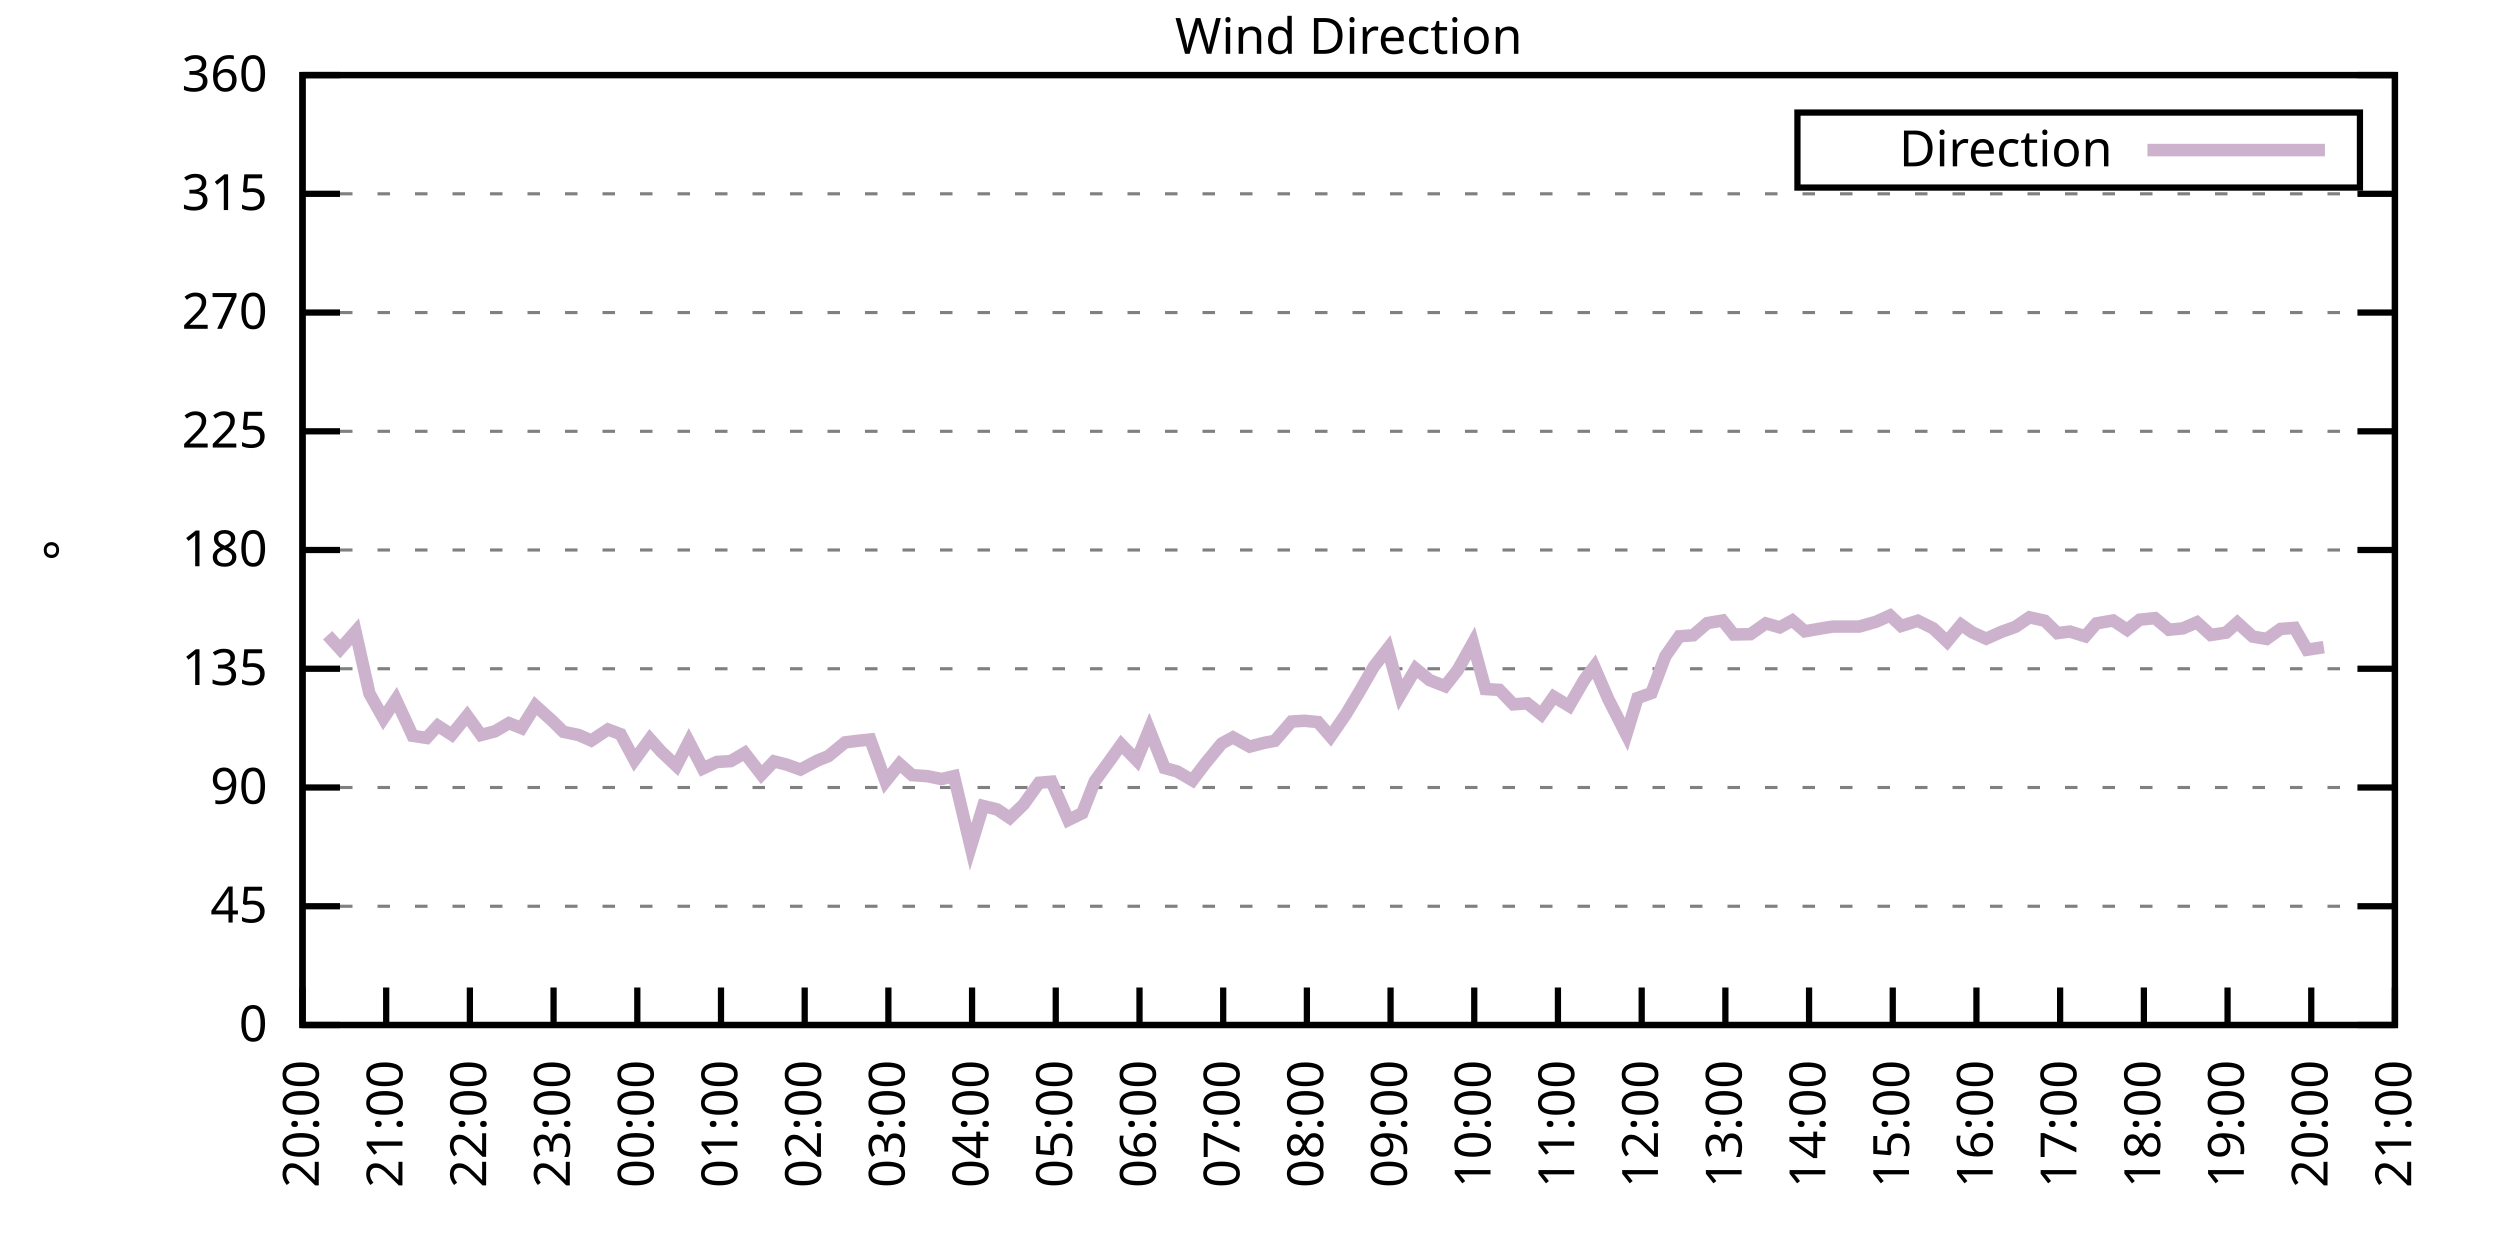
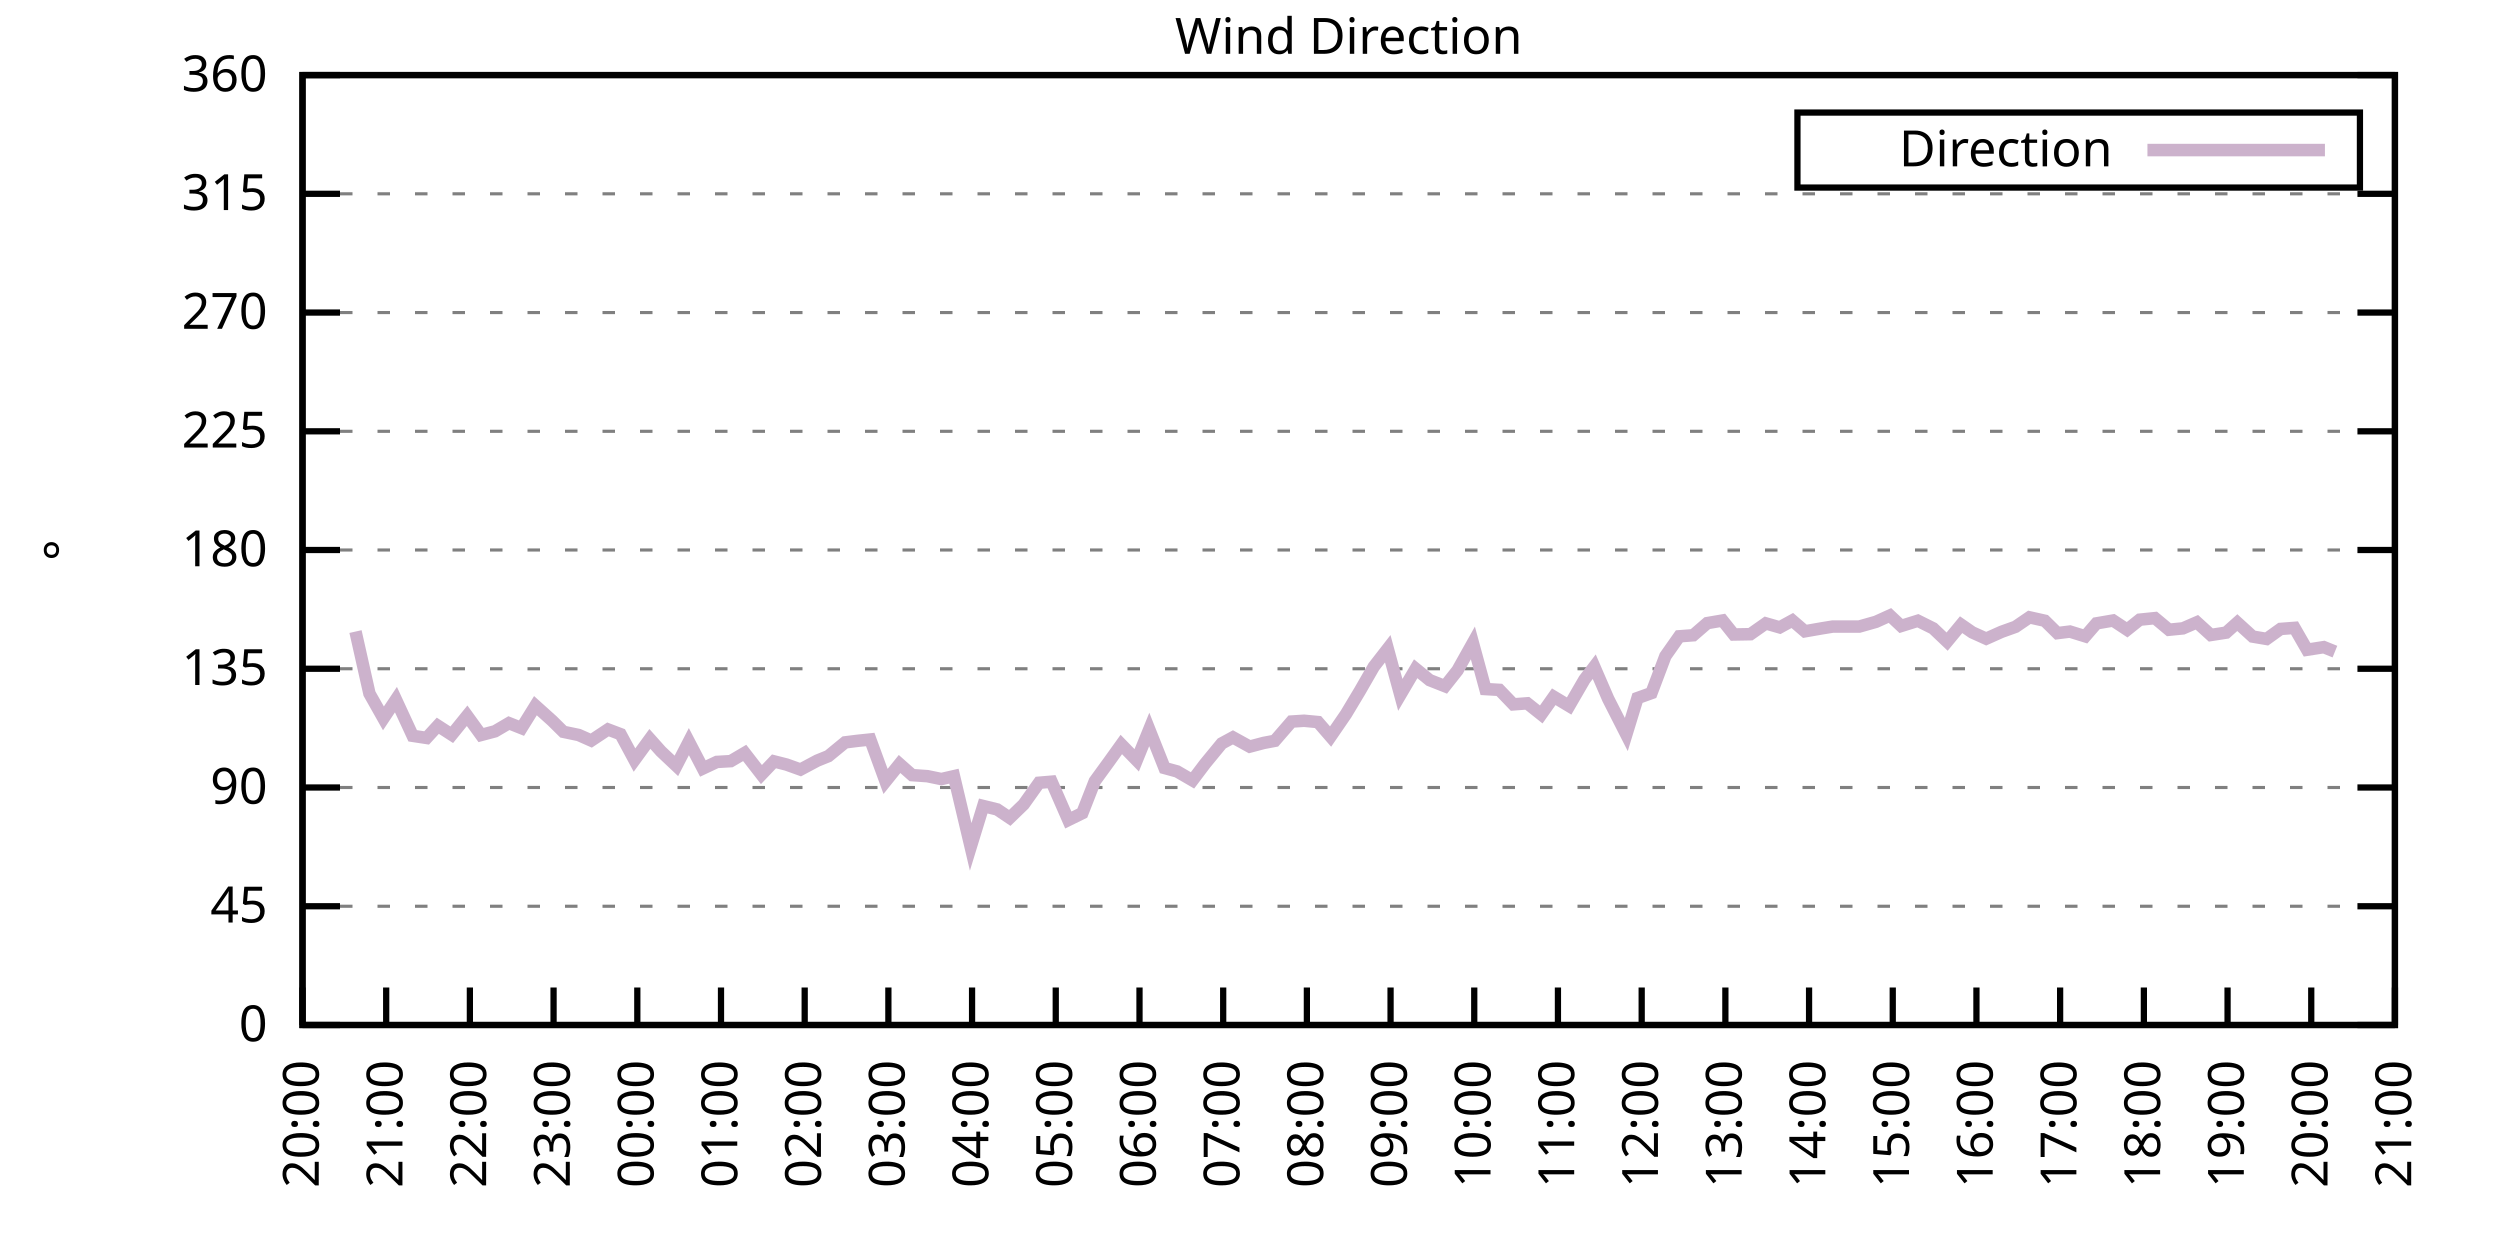
<svg xmlns="http://www.w3.org/2000/svg" xmlns:xlink="http://www.w3.org/1999/xlink" width="400" height="200" viewBox="0 0 400 200">
  <g id="gnuplot_canvas">
    <rect x="0" y="0" width="400" height="200" fill="none" />
    <defs>
      <circle id="gpDot" r="0.5" stroke-width="0.5" stroke="currentColor" />
      <path id="gpPt0" stroke-width="0.333" stroke="currentColor" d="M-1,0 h2 M0,-1 v2" />
      <path id="gpPt1" stroke-width="0.333" stroke="currentColor" d="M-1,-1 L1,1 M1,-1 L-1,1" />
      <path id="gpPt2" stroke-width="0.333" stroke="currentColor" d="M-1,0 L1,0 M0,-1 L0,1 M-1,-1 L1,1 M-1,1 L1,-1" />
      <rect id="gpPt3" stroke-width="0.333" stroke="currentColor" x="-1" y="-1" width="2" height="2" />
      <rect id="gpPt4" stroke-width="0.333" stroke="currentColor" fill="currentColor" x="-1" y="-1" width="2" height="2" />
      <circle id="gpPt5" stroke-width="0.333" stroke="currentColor" cx="0" cy="0" r="1" />
      <use xlink:href="#gpPt5" id="gpPt6" fill="currentColor" stroke="none" />
      <path id="gpPt7" stroke-width="0.333" stroke="currentColor" d="M0,-1.33 L-1.33,0.67 L1.33,0.67 z" />
      <use xlink:href="#gpPt7" id="gpPt8" fill="currentColor" stroke="none" />
      <use xlink:href="#gpPt7" id="gpPt9" stroke="currentColor" transform="rotate(180)" />
      <use xlink:href="#gpPt9" id="gpPt10" fill="currentColor" stroke="none" />
      <use xlink:href="#gpPt3" id="gpPt11" stroke="currentColor" transform="rotate(45)" />
      <use xlink:href="#gpPt11" id="gpPt12" fill="currentColor" stroke="none" />
      <path id="gpPt13" stroke-width="0.333" stroke="currentColor" d="M0,1.330 L1.265,0.411 L0.782,-1.067 L-0.782,-1.076 L-1.265,0.411 z" />
      <use xlink:href="#gpPt13" id="gpPt14" fill="currentColor" stroke="none" />
      <filter id="textbox" filterUnits="objectBoundingBox" x="0" y="0" height="1" width="1">
        <feFlood flood-color="white" flood-opacity="1" result="bgnd" />
        <feComposite in="SourceGraphic" in2="bgnd" operator="atop" />
      </filter>
      <filter id="greybox" filterUnits="objectBoundingBox" x="0" y="0" height="1" width="1">
        <feFlood flood-color="lightgrey" flood-opacity="1" result="grey" />
        <feComposite in="SourceGraphic" in2="grey" operator="atop" />
      </filter>
    </defs>
    <g fill="none" color="white" stroke="currentColor" stroke-width="1.00" stroke-linecap="butt" stroke-linejoin="miter">
</g>
    <g fill="none" color="black" stroke="currentColor" stroke-width="1.00" stroke-linecap="butt" stroke-linejoin="miter">
      <g stroke="none" shape-rendering="crispEdges">
        <polygon fill="rgb(255, 255, 255)" points="48.40,164.00 383.18,164.00 383.18,12.02 48.40,12.02 " />
      </g>
    </g>
    <g fill="none" color="black" stroke="currentColor" stroke-width="1.00" stroke-linecap="butt" stroke-linejoin="miter">
</g>
    <g fill="none" color="black" stroke="black" stroke-width="0.50" stroke-linecap="butt" stroke-linejoin="miter">
</g>
    <g fill="none" color="gray" stroke="currentColor" stroke-width="0.50" stroke-linecap="butt" stroke-linejoin="miter">
      <path stroke="gray" stroke-dasharray="2,4" class="gridline" d="M48.40,164.00 L383.19,164.00  " />
    </g>
    <g fill="none" color="gray" stroke="gray" stroke-width="1.00" stroke-linecap="butt" stroke-linejoin="miter">
</g>
    <g fill="none" color="black" stroke="currentColor" stroke-width="1.00" stroke-linecap="butt" stroke-linejoin="miter">
      <path stroke="black" d="M48.40,164.00 L54.40,164.00 M383.19,164.00 L377.19,164.00  " />
      <g transform="translate(42.80,166.60)" stroke="none" fill="black" font-family="Sans" font-size="8.00" text-anchor="end">
        <text>
          <tspan font-family="Sans"> 0</tspan>
        </text>
      </g>
    </g>
    <g fill="none" color="black" stroke="currentColor" stroke-width="1.00" stroke-linecap="butt" stroke-linejoin="miter">
</g>
    <g fill="none" color="black" stroke="black" stroke-width="0.50" stroke-linecap="butt" stroke-linejoin="miter">
</g>
    <g fill="none" color="gray" stroke="currentColor" stroke-width="0.50" stroke-linecap="butt" stroke-linejoin="miter">
      <path stroke="gray" stroke-dasharray="2,4" class="gridline" d="M48.40,145.00 L383.19,145.00  " />
    </g>
    <g fill="none" color="gray" stroke="gray" stroke-width="1.00" stroke-linecap="butt" stroke-linejoin="miter">
</g>
    <g fill="none" color="black" stroke="currentColor" stroke-width="1.00" stroke-linecap="butt" stroke-linejoin="miter">
      <path stroke="black" d="M48.40,145.00 L54.40,145.00 M383.19,145.00 L377.19,145.00  " />
      <g transform="translate(42.80,147.60)" stroke="none" fill="black" font-family="Sans" font-size="8.00" text-anchor="end">
        <text>
          <tspan font-family="Sans"> 45</tspan>
        </text>
      </g>
    </g>
    <g fill="none" color="black" stroke="currentColor" stroke-width="1.00" stroke-linecap="butt" stroke-linejoin="miter">
</g>
    <g fill="none" color="black" stroke="black" stroke-width="0.50" stroke-linecap="butt" stroke-linejoin="miter">
</g>
    <g fill="none" color="gray" stroke="currentColor" stroke-width="0.50" stroke-linecap="butt" stroke-linejoin="miter">
      <path stroke="gray" stroke-dasharray="2,4" class="gridline" d="M48.40,126.00 L383.19,126.00  " />
    </g>
    <g fill="none" color="gray" stroke="gray" stroke-width="1.00" stroke-linecap="butt" stroke-linejoin="miter">
</g>
    <g fill="none" color="black" stroke="currentColor" stroke-width="1.00" stroke-linecap="butt" stroke-linejoin="miter">
      <path stroke="black" d="M48.40,126.00 L54.40,126.00 M383.19,126.00 L377.19,126.00  " />
      <g transform="translate(42.80,128.60)" stroke="none" fill="black" font-family="Sans" font-size="8.00" text-anchor="end">
        <text>
          <tspan font-family="Sans"> 90</tspan>
        </text>
      </g>
    </g>
    <g fill="none" color="black" stroke="currentColor" stroke-width="1.00" stroke-linecap="butt" stroke-linejoin="miter">
</g>
    <g fill="none" color="black" stroke="black" stroke-width="0.50" stroke-linecap="butt" stroke-linejoin="miter">
</g>
    <g fill="none" color="gray" stroke="currentColor" stroke-width="0.50" stroke-linecap="butt" stroke-linejoin="miter">
      <path stroke="gray" stroke-dasharray="2,4" class="gridline" d="M48.40,107.00 L383.19,107.00  " />
    </g>
    <g fill="none" color="gray" stroke="gray" stroke-width="1.00" stroke-linecap="butt" stroke-linejoin="miter">
</g>
    <g fill="none" color="black" stroke="currentColor" stroke-width="1.00" stroke-linecap="butt" stroke-linejoin="miter">
      <path stroke="black" d="M48.40,107.00 L54.40,107.00 M383.19,107.00 L377.19,107.00  " />
      <g transform="translate(42.80,109.60)" stroke="none" fill="black" font-family="Sans" font-size="8.00" text-anchor="end">
        <text>
          <tspan font-family="Sans"> 135</tspan>
        </text>
      </g>
    </g>
    <g fill="none" color="black" stroke="currentColor" stroke-width="1.00" stroke-linecap="butt" stroke-linejoin="miter">
</g>
    <g fill="none" color="black" stroke="black" stroke-width="0.50" stroke-linecap="butt" stroke-linejoin="miter">
</g>
    <g fill="none" color="gray" stroke="currentColor" stroke-width="0.50" stroke-linecap="butt" stroke-linejoin="miter">
      <path stroke="gray" stroke-dasharray="2,4" class="gridline" d="M48.40,88.00 L383.19,88.00  " />
    </g>
    <g fill="none" color="gray" stroke="gray" stroke-width="1.00" stroke-linecap="butt" stroke-linejoin="miter">
</g>
    <g fill="none" color="black" stroke="currentColor" stroke-width="1.00" stroke-linecap="butt" stroke-linejoin="miter">
      <path stroke="black" d="M48.40,88.00 L54.40,88.00 M383.19,88.00 L377.19,88.00  " />
      <g transform="translate(42.80,90.60)" stroke="none" fill="black" font-family="Sans" font-size="8.00" text-anchor="end">
        <text>
          <tspan font-family="Sans"> 180</tspan>
        </text>
      </g>
    </g>
    <g fill="none" color="black" stroke="currentColor" stroke-width="1.00" stroke-linecap="butt" stroke-linejoin="miter">
</g>
    <g fill="none" color="black" stroke="black" stroke-width="0.50" stroke-linecap="butt" stroke-linejoin="miter">
</g>
    <g fill="none" color="gray" stroke="currentColor" stroke-width="0.50" stroke-linecap="butt" stroke-linejoin="miter">
      <path stroke="gray" stroke-dasharray="2,4" class="gridline" d="M48.40,69.01 L383.19,69.01  " />
    </g>
    <g fill="none" color="gray" stroke="gray" stroke-width="1.00" stroke-linecap="butt" stroke-linejoin="miter">
</g>
    <g fill="none" color="black" stroke="currentColor" stroke-width="1.00" stroke-linecap="butt" stroke-linejoin="miter">
      <path stroke="black" d="M48.40,69.01 L54.40,69.01 M383.19,69.01 L377.19,69.01  " />
      <g transform="translate(42.80,71.61)" stroke="none" fill="black" font-family="Sans" font-size="8.00" text-anchor="end">
        <text>
          <tspan font-family="Sans"> 225</tspan>
        </text>
      </g>
    </g>
    <g fill="none" color="black" stroke="currentColor" stroke-width="1.00" stroke-linecap="butt" stroke-linejoin="miter">
</g>
    <g fill="none" color="black" stroke="black" stroke-width="0.50" stroke-linecap="butt" stroke-linejoin="miter">
</g>
    <g fill="none" color="gray" stroke="currentColor" stroke-width="0.50" stroke-linecap="butt" stroke-linejoin="miter">
      <path stroke="gray" stroke-dasharray="2,4" class="gridline" d="M48.40,50.01 L383.19,50.01  " />
    </g>
    <g fill="none" color="gray" stroke="gray" stroke-width="1.00" stroke-linecap="butt" stroke-linejoin="miter">
</g>
    <g fill="none" color="black" stroke="currentColor" stroke-width="1.00" stroke-linecap="butt" stroke-linejoin="miter">
      <path stroke="black" d="M48.40,50.01 L54.40,50.01 M383.19,50.01 L377.19,50.01  " />
      <g transform="translate(42.80,52.61)" stroke="none" fill="black" font-family="Sans" font-size="8.00" text-anchor="end">
        <text>
          <tspan font-family="Sans"> 270</tspan>
        </text>
      </g>
    </g>
    <g fill="none" color="black" stroke="currentColor" stroke-width="1.00" stroke-linecap="butt" stroke-linejoin="miter">
</g>
    <g fill="none" color="black" stroke="black" stroke-width="0.50" stroke-linecap="butt" stroke-linejoin="miter">
</g>
    <g fill="none" color="gray" stroke="currentColor" stroke-width="0.50" stroke-linecap="butt" stroke-linejoin="miter">
      <path stroke="gray" stroke-dasharray="2,4" class="gridline" d="M48.40,31.01 L383.19,31.01  " />
    </g>
    <g fill="none" color="gray" stroke="gray" stroke-width="1.00" stroke-linecap="butt" stroke-linejoin="miter">
</g>
    <g fill="none" color="black" stroke="currentColor" stroke-width="1.00" stroke-linecap="butt" stroke-linejoin="miter">
      <path stroke="black" d="M48.40,31.01 L54.40,31.01 M383.19,31.01 L377.19,31.01  " />
      <g transform="translate(42.80,33.61)" stroke="none" fill="black" font-family="Sans" font-size="8.00" text-anchor="end">
        <text>
          <tspan font-family="Sans"> 315</tspan>
        </text>
      </g>
    </g>
    <g fill="none" color="black" stroke="currentColor" stroke-width="1.00" stroke-linecap="butt" stroke-linejoin="miter">
</g>
    <g fill="none" color="black" stroke="black" stroke-width="0.50" stroke-linecap="butt" stroke-linejoin="miter">
</g>
    <g fill="none" color="gray" stroke="currentColor" stroke-width="0.50" stroke-linecap="butt" stroke-linejoin="miter">
      <path stroke="gray" stroke-dasharray="2,4" class="gridline" d="M48.40,12.01 L383.19,12.01  " />
    </g>
    <g fill="none" color="gray" stroke="gray" stroke-width="1.00" stroke-linecap="butt" stroke-linejoin="miter">
</g>
    <g fill="none" color="black" stroke="currentColor" stroke-width="1.00" stroke-linecap="butt" stroke-linejoin="miter">
      <path stroke="black" d="M48.40,12.01 L54.40,12.01 M383.19,12.01 L377.19,12.01  " />
      <g transform="translate(42.80,14.61)" stroke="none" fill="black" font-family="Sans" font-size="8.00" text-anchor="end">
        <text>
          <tspan font-family="Sans"> 360</tspan>
        </text>
      </g>
    </g>
    <g fill="none" color="black" stroke="currentColor" stroke-width="1.00" stroke-linecap="butt" stroke-linejoin="miter">
      <path stroke="black" d="M48.40,164.00 L48.40,158.00  " />
      <g transform="translate(51.00,169.60) rotate(270.00)" stroke="none" fill="black" font-family="Sans" font-size="8.00" text-anchor="end">
        <text>
          <tspan font-family="Sans">20:00</tspan>
        </text>
      </g>
    </g>
    <g fill="none" color="black" stroke="currentColor" stroke-width="1.00" stroke-linecap="butt" stroke-linejoin="miter">
      <path stroke="black" d="M61.79,164.00 L61.79,158.00  " />
      <g transform="translate(64.39,169.60) rotate(270.00)" stroke="none" fill="black" font-family="Sans" font-size="8.00" text-anchor="end">
        <text>
          <tspan font-family="Sans">21:00</tspan>
        </text>
      </g>
    </g>
    <g fill="none" color="black" stroke="currentColor" stroke-width="1.00" stroke-linecap="butt" stroke-linejoin="miter">
      <path stroke="black" d="M75.18,164.00 L75.18,158.00  " />
      <g transform="translate(77.78,169.60) rotate(270.00)" stroke="none" fill="black" font-family="Sans" font-size="8.00" text-anchor="end">
        <text>
          <tspan font-family="Sans">22:00</tspan>
        </text>
      </g>
    </g>
    <g fill="none" color="black" stroke="currentColor" stroke-width="1.00" stroke-linecap="butt" stroke-linejoin="miter">
      <path stroke="black" d="M88.57,164.00 L88.57,158.00  " />
      <g transform="translate(91.17,169.60) rotate(270.00)" stroke="none" fill="black" font-family="Sans" font-size="8.00" text-anchor="end">
        <text>
          <tspan font-family="Sans">23:00</tspan>
        </text>
      </g>
    </g>
    <g fill="none" color="black" stroke="currentColor" stroke-width="1.00" stroke-linecap="butt" stroke-linejoin="miter">
      <path stroke="black" d="M101.97,164.00 L101.97,158.00  " />
      <g transform="translate(104.57,169.60) rotate(270.00)" stroke="none" fill="black" font-family="Sans" font-size="8.00" text-anchor="end">
        <text>
          <tspan font-family="Sans">00:00</tspan>
        </text>
      </g>
    </g>
    <g fill="none" color="black" stroke="currentColor" stroke-width="1.00" stroke-linecap="butt" stroke-linejoin="miter">
      <path stroke="black" d="M115.36,164.00 L115.36,158.00  " />
      <g transform="translate(117.96,169.60) rotate(270.00)" stroke="none" fill="black" font-family="Sans" font-size="8.00" text-anchor="end">
        <text>
          <tspan font-family="Sans">01:00</tspan>
        </text>
      </g>
    </g>
    <g fill="none" color="black" stroke="currentColor" stroke-width="1.00" stroke-linecap="butt" stroke-linejoin="miter">
      <path stroke="black" d="M128.75,164.00 L128.75,158.00  " />
      <g transform="translate(131.35,169.60) rotate(270.00)" stroke="none" fill="black" font-family="Sans" font-size="8.00" text-anchor="end">
        <text>
          <tspan font-family="Sans">02:00</tspan>
        </text>
      </g>
    </g>
    <g fill="none" color="black" stroke="currentColor" stroke-width="1.00" stroke-linecap="butt" stroke-linejoin="miter">
      <path stroke="black" d="M142.14,164.00 L142.14,158.00  " />
      <g transform="translate(144.74,169.60) rotate(270.00)" stroke="none" fill="black" font-family="Sans" font-size="8.00" text-anchor="end">
        <text>
          <tspan font-family="Sans">03:00</tspan>
        </text>
      </g>
    </g>
    <g fill="none" color="black" stroke="currentColor" stroke-width="1.00" stroke-linecap="butt" stroke-linejoin="miter">
      <path stroke="black" d="M155.53,164.00 L155.53,158.00  " />
      <g transform="translate(158.13,169.60) rotate(270.00)" stroke="none" fill="black" font-family="Sans" font-size="8.00" text-anchor="end">
        <text>
          <tspan font-family="Sans">04:00</tspan>
        </text>
      </g>
    </g>
    <g fill="none" color="black" stroke="currentColor" stroke-width="1.00" stroke-linecap="butt" stroke-linejoin="miter">
      <path stroke="black" d="M168.92,164.00 L168.92,158.00  " />
      <g transform="translate(171.52,169.60) rotate(270.00)" stroke="none" fill="black" font-family="Sans" font-size="8.00" text-anchor="end">
        <text>
          <tspan font-family="Sans">05:00</tspan>
        </text>
      </g>
    </g>
    <g fill="none" color="black" stroke="currentColor" stroke-width="1.00" stroke-linecap="butt" stroke-linejoin="miter">
      <path stroke="black" d="M182.32,164.00 L182.32,158.00  " />
      <g transform="translate(184.92,169.60) rotate(270.00)" stroke="none" fill="black" font-family="Sans" font-size="8.00" text-anchor="end">
        <text>
          <tspan font-family="Sans">06:00</tspan>
        </text>
      </g>
    </g>
    <g fill="none" color="black" stroke="currentColor" stroke-width="1.00" stroke-linecap="butt" stroke-linejoin="miter">
      <path stroke="black" d="M195.71,164.00 L195.71,158.00  " />
      <g transform="translate(198.31,169.60) rotate(270.00)" stroke="none" fill="black" font-family="Sans" font-size="8.00" text-anchor="end">
        <text>
          <tspan font-family="Sans">07:00</tspan>
        </text>
      </g>
    </g>
    <g fill="none" color="black" stroke="currentColor" stroke-width="1.00" stroke-linecap="butt" stroke-linejoin="miter">
      <path stroke="black" d="M209.10,164.00 L209.10,158.00  " />
      <g transform="translate(211.70,169.60) rotate(270.00)" stroke="none" fill="black" font-family="Sans" font-size="8.00" text-anchor="end">
        <text>
          <tspan font-family="Sans">08:00</tspan>
        </text>
      </g>
    </g>
    <g fill="none" color="black" stroke="currentColor" stroke-width="1.00" stroke-linecap="butt" stroke-linejoin="miter">
      <path stroke="black" d="M222.49,164.00 L222.49,158.00  " />
      <g transform="translate(225.09,169.60) rotate(270.00)" stroke="none" fill="black" font-family="Sans" font-size="8.00" text-anchor="end">
        <text>
          <tspan font-family="Sans">09:00</tspan>
        </text>
      </g>
    </g>
    <g fill="none" color="black" stroke="currentColor" stroke-width="1.00" stroke-linecap="butt" stroke-linejoin="miter">
      <path stroke="black" d="M235.88,164.00 L235.88,158.00  " />
      <g transform="translate(238.48,169.60) rotate(270.00)" stroke="none" fill="black" font-family="Sans" font-size="8.00" text-anchor="end">
        <text>
          <tspan font-family="Sans">10:00</tspan>
        </text>
      </g>
    </g>
    <g fill="none" color="black" stroke="currentColor" stroke-width="1.00" stroke-linecap="butt" stroke-linejoin="miter">
      <path stroke="black" d="M249.27,164.00 L249.27,158.00  " />
      <g transform="translate(251.87,169.60) rotate(270.00)" stroke="none" fill="black" font-family="Sans" font-size="8.00" text-anchor="end">
        <text>
          <tspan font-family="Sans">11:00</tspan>
        </text>
      </g>
    </g>
    <g fill="none" color="black" stroke="currentColor" stroke-width="1.00" stroke-linecap="butt" stroke-linejoin="miter">
      <path stroke="black" d="M262.67,164.00 L262.67,158.00  " />
      <g transform="translate(265.27,169.60) rotate(270.00)" stroke="none" fill="black" font-family="Sans" font-size="8.00" text-anchor="end">
        <text>
          <tspan font-family="Sans">12:00</tspan>
        </text>
      </g>
    </g>
    <g fill="none" color="black" stroke="currentColor" stroke-width="1.00" stroke-linecap="butt" stroke-linejoin="miter">
      <path stroke="black" d="M276.06,164.00 L276.06,158.00  " />
      <g transform="translate(278.66,169.60) rotate(270.00)" stroke="none" fill="black" font-family="Sans" font-size="8.00" text-anchor="end">
        <text>
          <tspan font-family="Sans">13:00</tspan>
        </text>
      </g>
    </g>
    <g fill="none" color="black" stroke="currentColor" stroke-width="1.00" stroke-linecap="butt" stroke-linejoin="miter">
      <path stroke="black" d="M289.45,164.00 L289.45,158.00  " />
      <g transform="translate(292.05,169.60) rotate(270.00)" stroke="none" fill="black" font-family="Sans" font-size="8.00" text-anchor="end">
        <text>
          <tspan font-family="Sans">14:00</tspan>
        </text>
      </g>
    </g>
    <g fill="none" color="black" stroke="currentColor" stroke-width="1.00" stroke-linecap="butt" stroke-linejoin="miter">
      <path stroke="black" d="M302.84,164.00 L302.84,158.00  " />
      <g transform="translate(305.44,169.60) rotate(270.00)" stroke="none" fill="black" font-family="Sans" font-size="8.00" text-anchor="end">
        <text>
          <tspan font-family="Sans">15:00</tspan>
        </text>
      </g>
    </g>
    <g fill="none" color="black" stroke="currentColor" stroke-width="1.00" stroke-linecap="butt" stroke-linejoin="miter">
      <path stroke="black" d="M316.23,164.00 L316.23,158.00  " />
      <g transform="translate(318.83,169.60) rotate(270.00)" stroke="none" fill="black" font-family="Sans" font-size="8.00" text-anchor="end">
        <text>
          <tspan font-family="Sans">16:00</tspan>
        </text>
      </g>
    </g>
    <g fill="none" color="black" stroke="currentColor" stroke-width="1.00" stroke-linecap="butt" stroke-linejoin="miter">
      <path stroke="black" d="M329.62,164.00 L329.62,158.00  " />
      <g transform="translate(332.22,169.60) rotate(270.00)" stroke="none" fill="black" font-family="Sans" font-size="8.00" text-anchor="end">
        <text>
          <tspan font-family="Sans">17:00</tspan>
        </text>
      </g>
    </g>
    <g fill="none" color="black" stroke="currentColor" stroke-width="1.00" stroke-linecap="butt" stroke-linejoin="miter">
      <path stroke="black" d="M343.02,164.00 L343.02,158.00  " />
      <g transform="translate(345.62,169.60) rotate(270.00)" stroke="none" fill="black" font-family="Sans" font-size="8.00" text-anchor="end">
        <text>
          <tspan font-family="Sans">18:00</tspan>
        </text>
      </g>
    </g>
    <g fill="none" color="black" stroke="currentColor" stroke-width="1.00" stroke-linecap="butt" stroke-linejoin="miter">
      <path stroke="black" d="M356.41,164.00 L356.41,158.00  " />
      <g transform="translate(359.01,169.60) rotate(270.00)" stroke="none" fill="black" font-family="Sans" font-size="8.00" text-anchor="end">
        <text>
          <tspan font-family="Sans">19:00</tspan>
        </text>
      </g>
    </g>
    <g fill="none" color="black" stroke="currentColor" stroke-width="1.00" stroke-linecap="butt" stroke-linejoin="miter">
      <path stroke="black" d="M369.80,164.00 L369.80,158.00  " />
      <g transform="translate(372.40,169.60) rotate(270.00)" stroke="none" fill="black" font-family="Sans" font-size="8.00" text-anchor="end">
        <text>
          <tspan font-family="Sans">20:00</tspan>
        </text>
      </g>
    </g>
    <g fill="none" color="black" stroke="currentColor" stroke-width="1.00" stroke-linecap="butt" stroke-linejoin="miter">
      <path stroke="black" d="M383.19,164.00 L383.19,158.00  " />
      <g transform="translate(385.79,169.60) rotate(270.00)" stroke="none" fill="black" font-family="Sans" font-size="8.00" text-anchor="end">
        <text>
          <tspan font-family="Sans">21:00</tspan>
        </text>
      </g>
    </g>
    <g fill="none" color="black" stroke="currentColor" stroke-width="1.00" stroke-linecap="butt" stroke-linejoin="miter">
</g>
    <g fill="none" color="black" stroke="currentColor" stroke-width="1.00" stroke-linecap="butt" stroke-linejoin="miter">
      <path stroke="black" d="M48.40,12.01 L48.40,164.00 L383.19,164.00 L383.19,12.01 L48.40,12.01 Z  " />
    </g>
    <g fill="none" color="black" stroke="currentColor" stroke-width="1.00" stroke-linecap="butt" stroke-linejoin="miter">
</g>
    <g fill="none" color="black" stroke="currentColor" stroke-width="1.00" stroke-linecap="butt" stroke-linejoin="miter">
      <path stroke="black" d="M287.59,30.01 L287.59,18.01 L377.59,18.01 L377.59,30.01 L287.59,30.01 Z  " />
    </g>
    <g id="Wind_direction_plot_1">
      <g fill="none" color="white" stroke="black" stroke-width="2.00" stroke-linecap="butt" stroke-linejoin="miter">
</g>
      <g fill="none" color="black" stroke="currentColor" stroke-width="2.00" stroke-linecap="butt" stroke-linejoin="miter">
        <g transform="translate(337.99,26.61)" stroke="none" fill="black" font-family="Sans" font-size="8.00" text-anchor="end">
          <text>
            <tspan font-family="Sans">Direction</tspan>
          </text>
        </g>
      </g>
      <g fill="none" color="black" stroke="currentColor" stroke-width="2.00" stroke-linecap="butt" stroke-linejoin="miter">
-         <path stroke="rgb(204, 178, 204)" d="M343.59,24.01 L371.99,24.01 M52.42,101.64 L54.43,103.84 L56.88,101.05 L59.11,110.97 L61.35,114.94 L63.35,111.94   L66.03,117.73 L68.26,118.07 L70.05,116.12 L72.28,117.56 L74.74,114.52 L76.97,117.60 L79.20,117.01 L81.43,115.70   L83.44,116.50 L85.67,112.91 L88.35,115.32 L90.14,117.09 L92.59,117.60 L94.60,118.49 L97.28,116.71 L99.29,117.47   L101.52,121.61 L103.98,118.23 L105.76,120.22 L108.22,122.54 L110.22,118.66 L112.46,122.96 L114.69,121.91 L116.92,121.78   L119.15,120.47 L121.83,123.93 L123.84,121.82 L125.85,122.33 L128.08,123.13 L130.76,121.70 L132.54,120.98 L135.22,118.78   L137.23,118.53 L139.24,118.32 L141.69,125.03 L143.93,122.24 L145.94,124.02 L148.39,124.19 L150.62,124.65 L152.63,124.19   L155.31,135.50 L157.32,128.96 L159.55,129.51 L161.56,130.86 L163.79,128.70 L166.25,125.24 L168.25,125.07 L170.93,131.20   L173.17,130.10 L175.17,124.99 L177.41,121.91 L179.41,119.12 L181.87,121.65 L183.88,116.71 L186.33,122.88 L188.34,123.43   L190.80,124.86 L192.81,122.20 L195.48,118.95 L197.27,117.98 L199.95,119.46 L202.18,118.87 L203.97,118.53 L206.64,115.45   L208.65,115.32 L210.88,115.53 L212.89,117.85 L215.35,114.27 L217.58,110.55 L219.81,106.67 L222.04,103.80 L224.05,111.18   L226.51,107.00 L228.74,108.82 L231.20,109.79 L233.20,107.26 L235.66,102.87 L237.67,110.25 L239.90,110.38 L242.13,112.70   L244.36,112.53 L246.60,114.31 L248.60,111.48 L251.06,112.96 L253.51,108.73 L255.08,106.67 L257.31,111.82 L260.21,117.52   L262.00,111.69 L264.23,110.89 L266.46,104.98 L268.69,101.81 L270.92,101.64 L273.16,99.70 L275.61,99.28 L277.40,101.52   L280.07,101.47 L282.53,99.74 L284.76,100.38 L286.77,99.28 L288.78,101.01 L291.46,100.54 L293.24,100.25 L295.70,100.25   L297.48,100.25 L300.16,99.49 L302.39,98.48 L304.18,100.16 L306.86,99.32 L309.31,100.54 L311.54,102.66 L313.78,99.95   L315.56,101.18 L317.79,102.19 L320.25,101.09 L322.48,100.29 L324.71,98.77 L327.17,99.32 L329.18,101.30 L331.19,101.05   L333.64,101.81 L335.43,99.74 L338.10,99.28 L340.34,100.76 L342.35,99.15 L344.80,98.90 L347.03,100.76 L349.26,100.54   L351.50,99.57 L353.73,101.60 L356.18,101.22 L357.97,99.62 L360.42,101.85 L362.66,102.23 L364.89,100.63 L367.12,100.46   L369.13,103.96 L371.81,103.54  " />
+         <path stroke="rgb(204, 178, 204)" d="M343.59,24.01 L371.99,24.01 M56.88,101.05 L59.11,110.97 L61.35,114.94 L63.35,111.94 L66.03,117.73 L68.26,118.07   L70.05,116.12 L72.28,117.56 L74.74,114.52 L76.97,117.60 L79.20,117.01 L81.43,115.70 L83.44,116.50 L85.67,112.91   L88.35,115.32 L90.14,117.09 L92.59,117.60 L94.60,118.49 L97.28,116.71 L99.29,117.47 L101.52,121.61 L103.98,118.23   L105.76,120.22 L108.22,122.54 L110.22,118.66 L112.46,122.96 L114.69,121.91 L116.92,121.78 L119.15,120.47 L121.83,123.93   L123.84,121.82 L125.85,122.33 L128.08,123.13 L130.76,121.70 L132.54,120.98 L135.22,118.78 L137.23,118.53 L139.24,118.32   L141.69,125.03 L143.93,122.24 L145.94,124.02 L148.39,124.19 L150.62,124.65 L152.63,124.19 L155.31,135.50 L157.32,128.96   L159.55,129.51 L161.56,130.86 L163.79,128.70 L166.25,125.24 L168.25,125.07 L170.93,131.20 L173.17,130.10 L175.17,124.99   L177.41,121.91 L179.41,119.12 L181.87,121.65 L183.88,116.71 L186.33,122.88 L188.34,123.43 L190.80,124.86 L192.81,122.20   L195.48,118.95 L197.27,117.98 L199.95,119.46 L202.18,118.87 L203.97,118.53 L206.64,115.45 L208.65,115.32 L210.88,115.53   L212.89,117.85 L215.35,114.27 L217.58,110.55 L219.81,106.67 L222.04,103.80 L224.05,111.18 L226.51,107.00 L228.74,108.82   L231.20,109.79 L233.20,107.26 L235.66,102.87 L237.67,110.25 L239.90,110.38 L242.13,112.70 L244.36,112.53 L246.60,114.31   L248.60,111.48 L251.06,112.96 L253.51,108.73 L255.08,106.67 L257.31,111.82 L260.21,117.52 L262.00,111.69 L264.23,110.89   L266.46,104.98 L268.69,101.81 L270.92,101.64 L273.16,99.70 L275.61,99.28 L277.40,101.52 L280.07,101.47 L282.53,99.74   L284.76,100.38 L286.77,99.28 L288.78,101.01 L291.46,100.54 L293.24,100.25 L295.70,100.25 L297.48,100.25 L300.16,99.49   L302.39,98.48 L304.18,100.16 L306.86,99.32 L309.31,100.54 L311.54,102.66 L313.78,99.95 L315.56,101.18 L317.79,102.19   L320.25,101.09 L322.48,100.29 L324.71,98.77 L327.17,99.32 L329.18,101.30 L331.19,101.05 L333.64,101.81 L335.43,99.74   L338.10,99.28 L340.34,100.76 L342.35,99.15 L344.80,98.90 L347.03,100.76 L349.26,100.54 L351.50,99.57 L353.73,101.60   L356.18,101.22 L357.97,99.62 L360.42,101.85 L362.66,102.23 L364.89,100.63 L367.12,100.46 L369.13,103.96 L371.81,103.54   L373.59,104.26  " />
      </g>
    </g>
    <g fill="none" color="black" stroke="currentColor" stroke-width="2.00" stroke-linecap="butt" stroke-linejoin="miter">
</g>
    <g fill="none" color="black" stroke="black" stroke-width="1.00" stroke-linecap="butt" stroke-linejoin="miter">
</g>
    <g fill="none" color="black" stroke="currentColor" stroke-width="1.00" stroke-linecap="butt" stroke-linejoin="miter">
      <path stroke="black" d="M48.40,12.01 L48.40,164.00 L383.19,164.00 L383.19,12.01 L48.40,12.01 Z  " />
      <g transform="translate(12.80,88.01) rotate(270.00)" stroke="none" fill="black" font-family="Sans" font-size="8.00" text-anchor="middle">
        <text>
          <tspan font-family="Sans">°</tspan>
        </text>
      </g>
    </g>
    <g fill="none" color="black" stroke="currentColor" stroke-width="1.00" stroke-linecap="butt" stroke-linejoin="miter">
</g>
    <g fill="none" color="black" stroke="currentColor" stroke-width="1.00" stroke-linecap="butt" stroke-linejoin="miter">
      <g transform="translate(215.79,8.61)" stroke="none" fill="black" font-family="Sans" font-size="8.00" text-anchor="middle">
        <text>
          <tspan font-family="Sans">Wind Direction</tspan>
        </text>
      </g>
    </g>
    <g fill="none" color="black" stroke="currentColor" stroke-width="1.00" stroke-linecap="butt" stroke-linejoin="miter">
</g>
  </g>
</svg>
